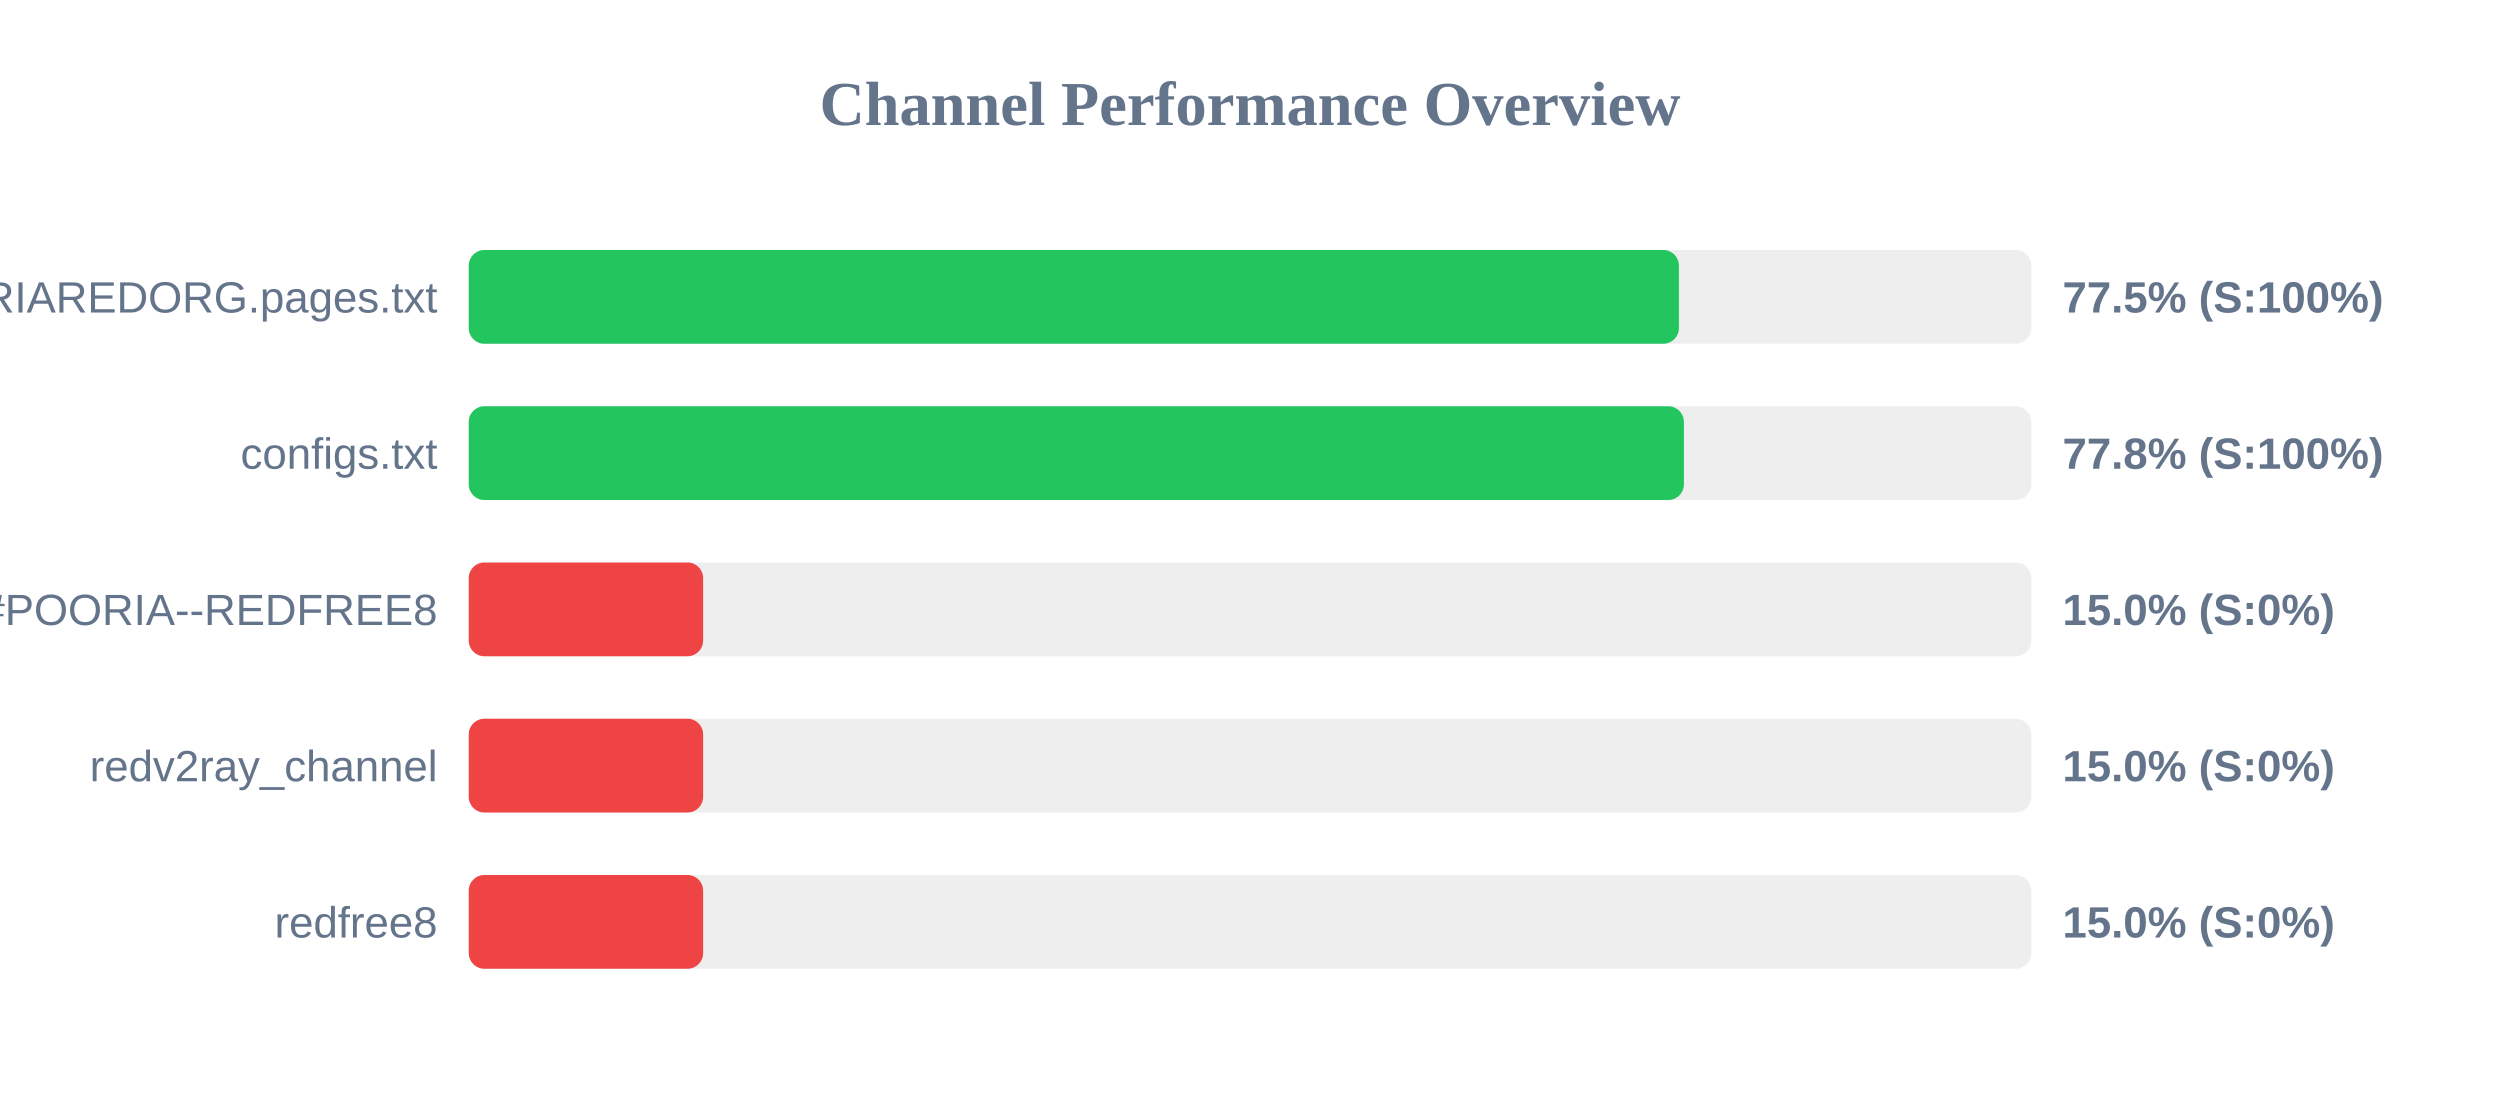
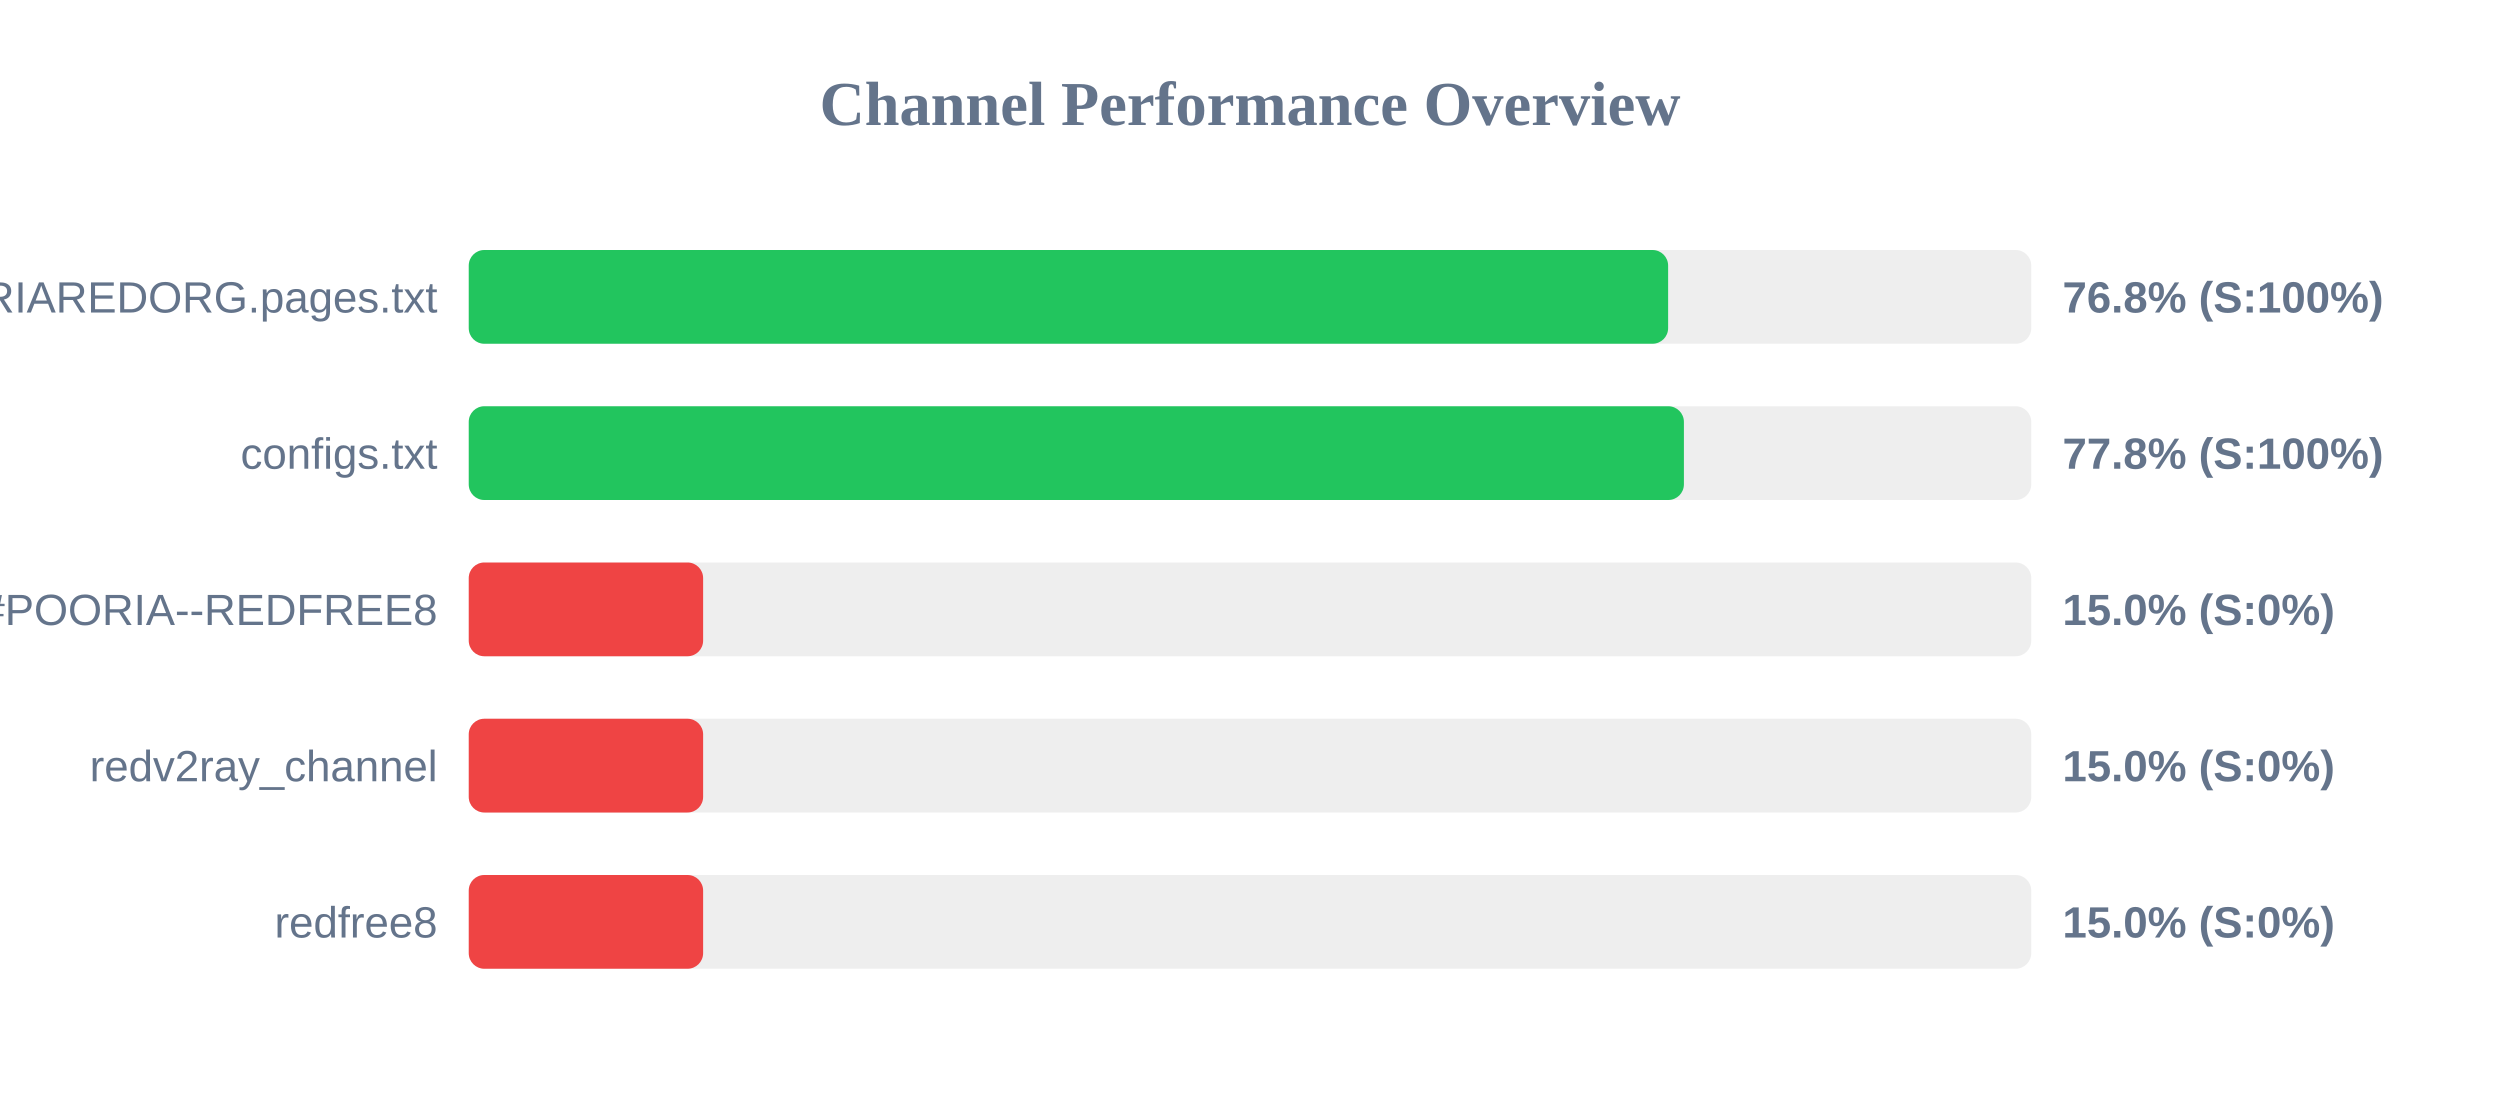
<svg xmlns="http://www.w3.org/2000/svg" width="800" height="350" version="1.1">
  <style>
        .row { font: 14px Arial; fill: #64748b; }
        .score { font: bold 14px Arial; fill: #64748b; }
    </style>
  <text x="400" y="40" text-anchor="middle" font-size="20px" font-weight="bold" fill="#64748b">Channel Performance Overview</text>
  <rect x="150" y="80" width="500" height="30" fill="#eee" rx="5" />
-   <rect x="150" y="80" width="387.25" height="30" fill="#22c55e" rx="5" />
+   <rect x="150" y="80" width="383.8" height="30" fill="#22c55e" rx="5" />
  <text x="140" y="100" text-anchor="end" class="row">POORIAREDORG.pages.txt</text>
-   <text x="660" y="100" text-anchor="start" class="score">77.5% (S:100%)</text>
+   <text x="660" y="100" text-anchor="start" class="score">76.8% (S:100%)</text>
  <rect x="150" y="130" width="500" height="30" fill="#eee" rx="5" />
  <rect x="150" y="130" width="388.85" height="30" fill="#22c55e" rx="5" />
  <text x="140" y="150" text-anchor="end" class="row">configs.txt</text>
  <text x="660" y="150" text-anchor="start" class="score">77.8% (S:100%)</text>
  <rect x="150" y="180" width="500" height="30" fill="#eee" rx="5" />
  <rect x="150" y="180" width="75.0" height="30" fill="#ef4444" rx="5" />
  <text x="140" y="200" text-anchor="end" class="row">POORIA--REDFREE8.txt#POORIA--REDFREE8</text>
  <text x="660" y="200" text-anchor="start" class="score">15.0% (S:0%)</text>
  <rect x="150" y="230" width="500" height="30" fill="#eee" rx="5" />
  <rect x="150" y="230" width="75.0" height="30" fill="#ef4444" rx="5" />
  <text x="140" y="250" text-anchor="end" class="row">redv2ray_channel</text>
  <text x="660" y="250" text-anchor="start" class="score">15.0% (S:0%)</text>
  <rect x="150" y="280" width="500" height="30" fill="#eee" rx="5" />
  <rect x="150" y="280" width="75.0" height="30" fill="#ef4444" rx="5" />
  <text x="140" y="300" text-anchor="end" class="row">redfree8</text>
  <text x="660" y="300" text-anchor="start" class="score">15.0% (S:0%)</text>
</svg>
